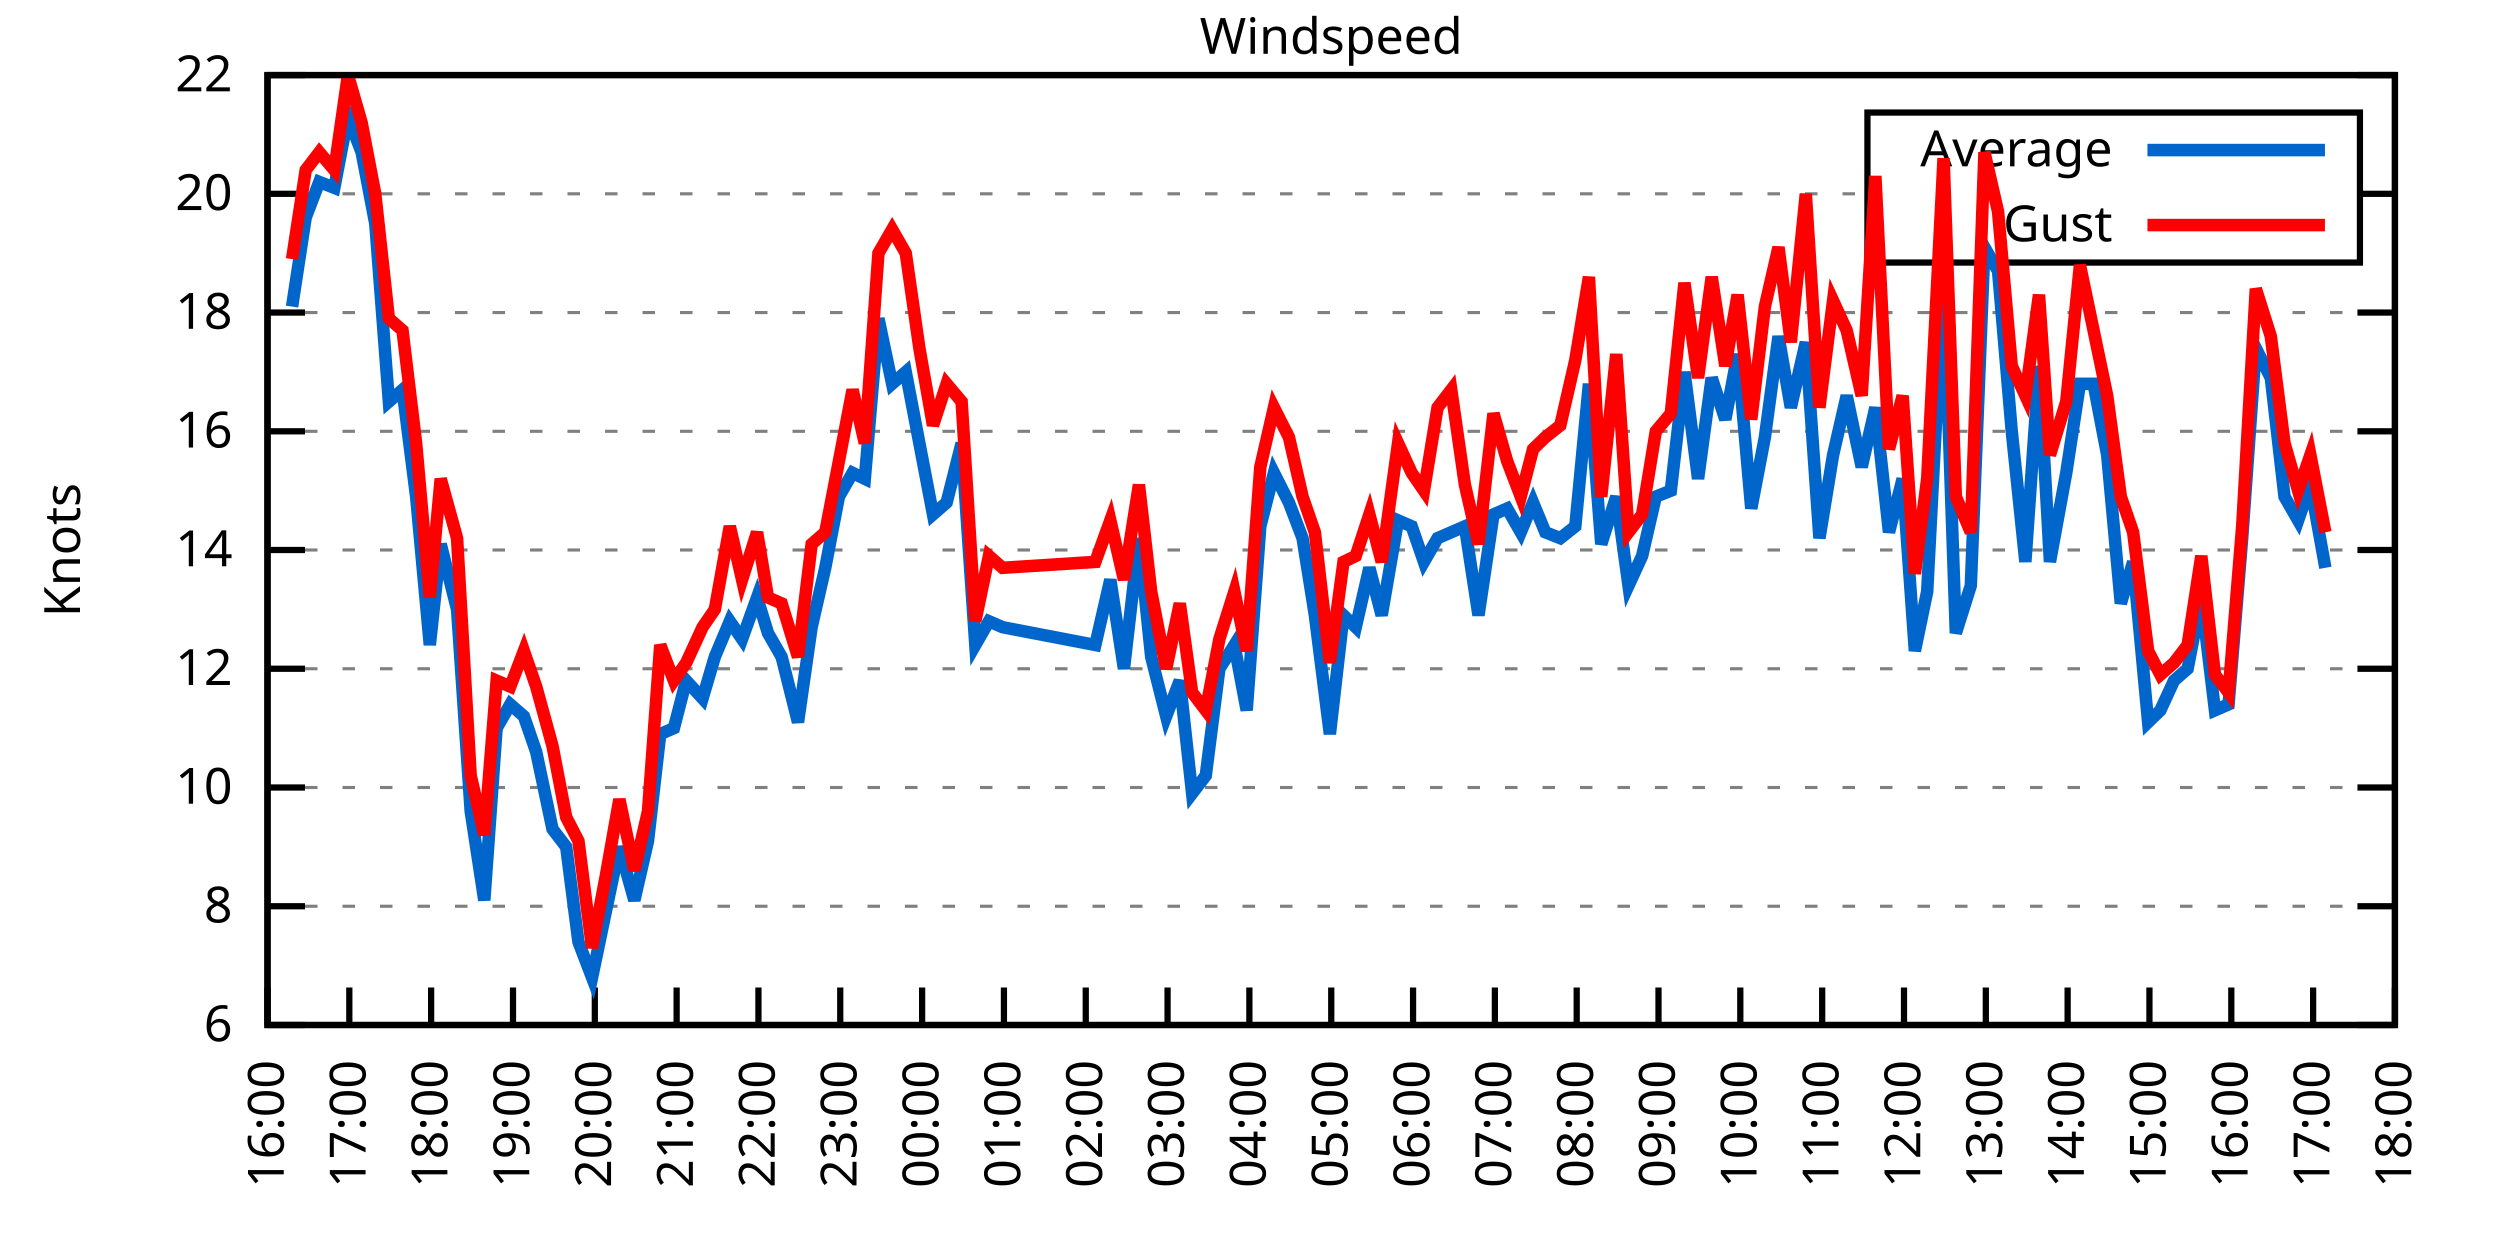
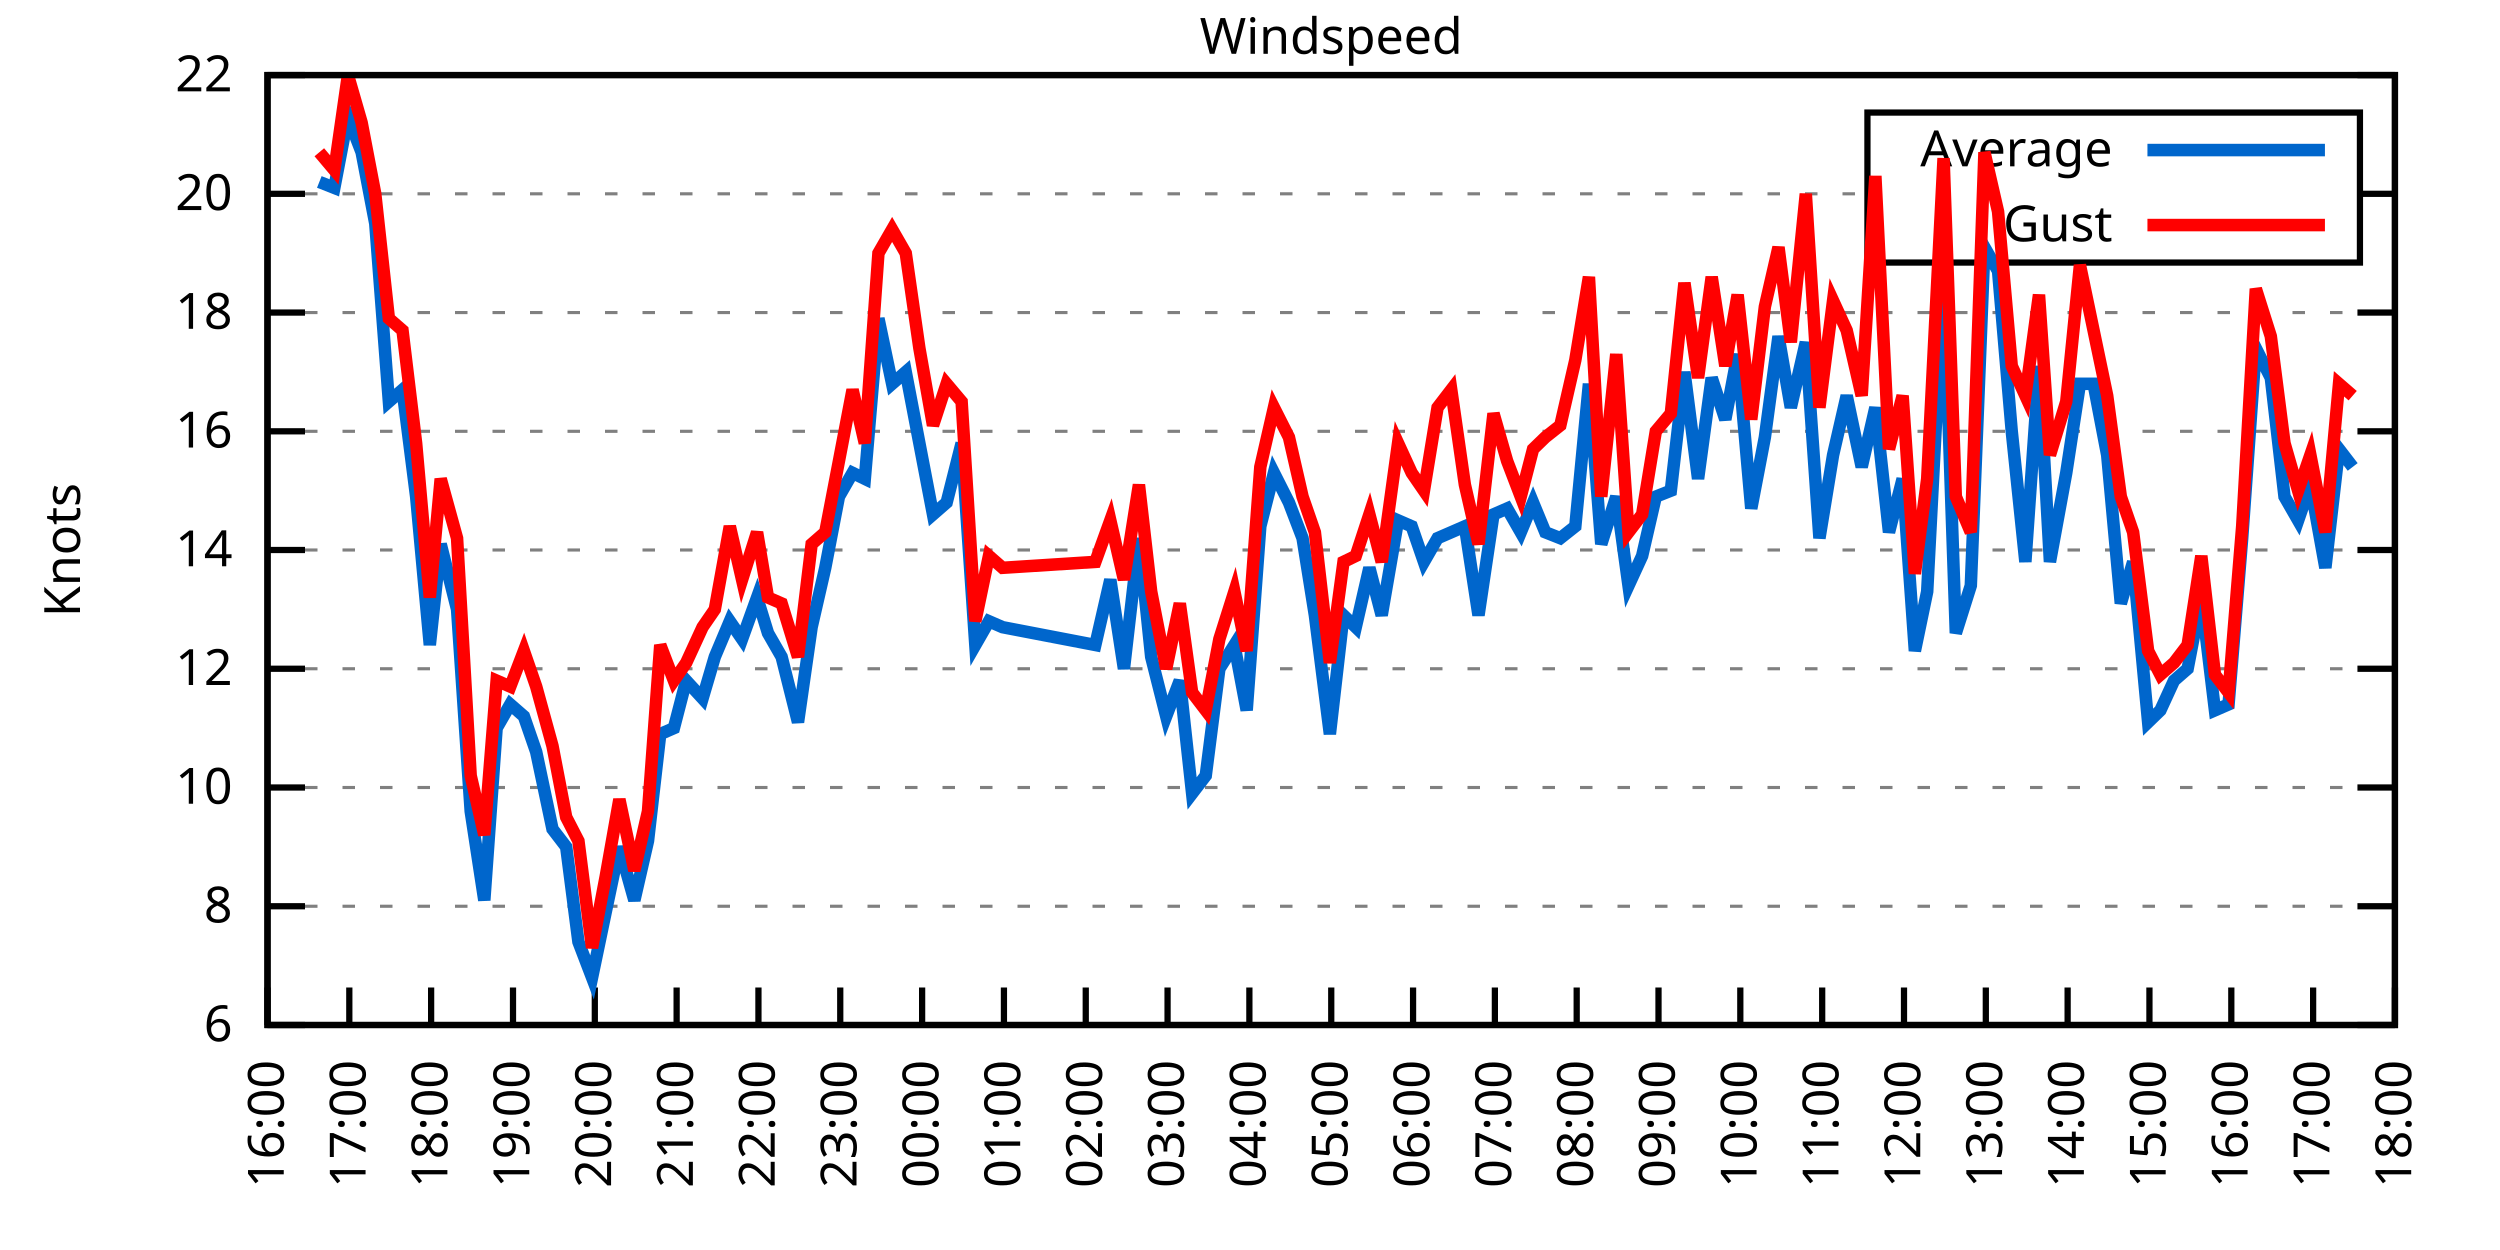
<svg xmlns="http://www.w3.org/2000/svg" xmlns:xlink="http://www.w3.org/1999/xlink" width="400" height="200" viewBox="0 0 400 200">
  <g id="gnuplot_canvas">
    <rect x="0" y="0" width="400" height="200" fill="none" />
    <defs>
      <circle id="gpDot" r="0.5" stroke-width="0.5" stroke="currentColor" />
      <path id="gpPt0" stroke-width="0.333" stroke="currentColor" d="M-1,0 h2 M0,-1 v2" />
      <path id="gpPt1" stroke-width="0.333" stroke="currentColor" d="M-1,-1 L1,1 M1,-1 L-1,1" />
      <path id="gpPt2" stroke-width="0.333" stroke="currentColor" d="M-1,0 L1,0 M0,-1 L0,1 M-1,-1 L1,1 M-1,1 L1,-1" />
      <rect id="gpPt3" stroke-width="0.333" stroke="currentColor" x="-1" y="-1" width="2" height="2" />
      <rect id="gpPt4" stroke-width="0.333" stroke="currentColor" fill="currentColor" x="-1" y="-1" width="2" height="2" />
      <circle id="gpPt5" stroke-width="0.333" stroke="currentColor" cx="0" cy="0" r="1" />
      <use xlink:href="#gpPt5" id="gpPt6" fill="currentColor" stroke="none" />
      <path id="gpPt7" stroke-width="0.333" stroke="currentColor" d="M0,-1.33 L-1.33,0.67 L1.33,0.67 z" />
      <use xlink:href="#gpPt7" id="gpPt8" fill="currentColor" stroke="none" />
      <use xlink:href="#gpPt7" id="gpPt9" stroke="currentColor" transform="rotate(180)" />
      <use xlink:href="#gpPt9" id="gpPt10" fill="currentColor" stroke="none" />
      <use xlink:href="#gpPt3" id="gpPt11" stroke="currentColor" transform="rotate(45)" />
      <use xlink:href="#gpPt11" id="gpPt12" fill="currentColor" stroke="none" />
      <path id="gpPt13" stroke-width="0.333" stroke="currentColor" d="M0,1.330 L1.265,0.411 L0.782,-1.067 L-0.782,-1.076 L-1.265,0.411 z" />
      <use xlink:href="#gpPt13" id="gpPt14" fill="currentColor" stroke="none" />
      <filter id="textbox" filterUnits="objectBoundingBox" x="0" y="0" height="1" width="1">
        <feFlood flood-color="white" flood-opacity="1" result="bgnd" />
        <feComposite in="SourceGraphic" in2="bgnd" operator="atop" />
      </filter>
      <filter id="greybox" filterUnits="objectBoundingBox" x="0" y="0" height="1" width="1">
        <feFlood flood-color="lightgrey" flood-opacity="1" result="grey" />
        <feComposite in="SourceGraphic" in2="grey" operator="atop" />
      </filter>
    </defs>
    <g fill="none" color="white" stroke="currentColor" stroke-width="1.00" stroke-linecap="butt" stroke-linejoin="miter">
</g>
    <g fill="none" color="black" stroke="currentColor" stroke-width="1.00" stroke-linecap="butt" stroke-linejoin="miter">
      <g stroke="none" shape-rendering="crispEdges">
        <polygon fill="rgb(255, 255, 255)" points="42.80,164.00 383.18,164.00 383.18,12.02 42.80,12.02 " />
      </g>
    </g>
    <g fill="none" color="black" stroke="currentColor" stroke-width="1.00" stroke-linecap="butt" stroke-linejoin="miter">
</g>
    <g fill="none" color="black" stroke="black" stroke-width="0.50" stroke-linecap="butt" stroke-linejoin="miter">
</g>
    <g fill="none" color="gray" stroke="currentColor" stroke-width="0.50" stroke-linecap="butt" stroke-linejoin="miter">
      <path stroke="gray" stroke-dasharray="2,4" class="gridline" d="M42.80,164.00 L383.19,164.00  " />
    </g>
    <g fill="none" color="gray" stroke="gray" stroke-width="1.00" stroke-linecap="butt" stroke-linejoin="miter">
</g>
    <g fill="none" color="black" stroke="currentColor" stroke-width="1.00" stroke-linecap="butt" stroke-linejoin="miter">
      <path stroke="black" d="M42.80,164.00 L48.80,164.00 M383.19,164.00 L377.19,164.00  " />
      <g transform="translate(37.20,166.60)" stroke="none" fill="black" font-family="Sans" font-size="8.00" text-anchor="end">
        <text>
          <tspan font-family="Sans"> 6</tspan>
        </text>
      </g>
    </g>
    <g fill="none" color="black" stroke="currentColor" stroke-width="1.00" stroke-linecap="butt" stroke-linejoin="miter">
</g>
    <g fill="none" color="black" stroke="black" stroke-width="0.50" stroke-linecap="butt" stroke-linejoin="miter">
</g>
    <g fill="none" color="gray" stroke="currentColor" stroke-width="0.50" stroke-linecap="butt" stroke-linejoin="miter">
      <path stroke="gray" stroke-dasharray="2,4" class="gridline" d="M42.80,145.00 L383.19,145.00  " />
    </g>
    <g fill="none" color="gray" stroke="gray" stroke-width="1.00" stroke-linecap="butt" stroke-linejoin="miter">
</g>
    <g fill="none" color="black" stroke="currentColor" stroke-width="1.00" stroke-linecap="butt" stroke-linejoin="miter">
      <path stroke="black" d="M42.80,145.00 L48.80,145.00 M383.19,145.00 L377.19,145.00  " />
      <g transform="translate(37.20,147.60)" stroke="none" fill="black" font-family="Sans" font-size="8.00" text-anchor="end">
        <text>
          <tspan font-family="Sans"> 8</tspan>
        </text>
      </g>
    </g>
    <g fill="none" color="black" stroke="currentColor" stroke-width="1.00" stroke-linecap="butt" stroke-linejoin="miter">
</g>
    <g fill="none" color="black" stroke="black" stroke-width="0.50" stroke-linecap="butt" stroke-linejoin="miter">
</g>
    <g fill="none" color="gray" stroke="currentColor" stroke-width="0.50" stroke-linecap="butt" stroke-linejoin="miter">
      <path stroke="gray" stroke-dasharray="2,4" class="gridline" d="M42.80,126.00 L383.19,126.00  " />
    </g>
    <g fill="none" color="gray" stroke="gray" stroke-width="1.00" stroke-linecap="butt" stroke-linejoin="miter">
</g>
    <g fill="none" color="black" stroke="currentColor" stroke-width="1.00" stroke-linecap="butt" stroke-linejoin="miter">
      <path stroke="black" d="M42.80,126.00 L48.80,126.00 M383.19,126.00 L377.19,126.00  " />
      <g transform="translate(37.20,128.60)" stroke="none" fill="black" font-family="Sans" font-size="8.00" text-anchor="end">
        <text>
          <tspan font-family="Sans"> 10</tspan>
        </text>
      </g>
    </g>
    <g fill="none" color="black" stroke="currentColor" stroke-width="1.00" stroke-linecap="butt" stroke-linejoin="miter">
</g>
    <g fill="none" color="black" stroke="black" stroke-width="0.50" stroke-linecap="butt" stroke-linejoin="miter">
</g>
    <g fill="none" color="gray" stroke="currentColor" stroke-width="0.50" stroke-linecap="butt" stroke-linejoin="miter">
      <path stroke="gray" stroke-dasharray="2,4" class="gridline" d="M42.80,107.00 L383.19,107.00  " />
    </g>
    <g fill="none" color="gray" stroke="gray" stroke-width="1.00" stroke-linecap="butt" stroke-linejoin="miter">
</g>
    <g fill="none" color="black" stroke="currentColor" stroke-width="1.00" stroke-linecap="butt" stroke-linejoin="miter">
      <path stroke="black" d="M42.80,107.00 L48.80,107.00 M383.19,107.00 L377.19,107.00  " />
      <g transform="translate(37.20,109.60)" stroke="none" fill="black" font-family="Sans" font-size="8.00" text-anchor="end">
        <text>
          <tspan font-family="Sans"> 12</tspan>
        </text>
      </g>
    </g>
    <g fill="none" color="black" stroke="currentColor" stroke-width="1.00" stroke-linecap="butt" stroke-linejoin="miter">
</g>
    <g fill="none" color="black" stroke="black" stroke-width="0.50" stroke-linecap="butt" stroke-linejoin="miter">
</g>
    <g fill="none" color="gray" stroke="currentColor" stroke-width="0.50" stroke-linecap="butt" stroke-linejoin="miter">
      <path stroke="gray" stroke-dasharray="2,4" class="gridline" d="M42.80,88.00 L383.19,88.00  " />
    </g>
    <g fill="none" color="gray" stroke="gray" stroke-width="1.00" stroke-linecap="butt" stroke-linejoin="miter">
</g>
    <g fill="none" color="black" stroke="currentColor" stroke-width="1.00" stroke-linecap="butt" stroke-linejoin="miter">
      <path stroke="black" d="M42.80,88.00 L48.80,88.00 M383.19,88.00 L377.19,88.00  " />
      <g transform="translate(37.20,90.60)" stroke="none" fill="black" font-family="Sans" font-size="8.00" text-anchor="end">
        <text>
          <tspan font-family="Sans"> 14</tspan>
        </text>
      </g>
    </g>
    <g fill="none" color="black" stroke="currentColor" stroke-width="1.00" stroke-linecap="butt" stroke-linejoin="miter">
</g>
    <g fill="none" color="black" stroke="black" stroke-width="0.50" stroke-linecap="butt" stroke-linejoin="miter">
</g>
    <g fill="none" color="gray" stroke="currentColor" stroke-width="0.50" stroke-linecap="butt" stroke-linejoin="miter">
      <path stroke="gray" stroke-dasharray="2,4" class="gridline" d="M42.80,69.01 L383.19,69.01  " />
    </g>
    <g fill="none" color="gray" stroke="gray" stroke-width="1.00" stroke-linecap="butt" stroke-linejoin="miter">
</g>
    <g fill="none" color="black" stroke="currentColor" stroke-width="1.00" stroke-linecap="butt" stroke-linejoin="miter">
      <path stroke="black" d="M42.80,69.01 L48.80,69.01 M383.19,69.01 L377.19,69.01  " />
      <g transform="translate(37.20,71.61)" stroke="none" fill="black" font-family="Sans" font-size="8.00" text-anchor="end">
        <text>
          <tspan font-family="Sans"> 16</tspan>
        </text>
      </g>
    </g>
    <g fill="none" color="black" stroke="currentColor" stroke-width="1.00" stroke-linecap="butt" stroke-linejoin="miter">
</g>
    <g fill="none" color="black" stroke="black" stroke-width="0.50" stroke-linecap="butt" stroke-linejoin="miter">
</g>
    <g fill="none" color="gray" stroke="currentColor" stroke-width="0.50" stroke-linecap="butt" stroke-linejoin="miter">
      <path stroke="gray" stroke-dasharray="2,4" class="gridline" d="M42.80,50.01 L383.19,50.01  " />
    </g>
    <g fill="none" color="gray" stroke="gray" stroke-width="1.00" stroke-linecap="butt" stroke-linejoin="miter">
</g>
    <g fill="none" color="black" stroke="currentColor" stroke-width="1.00" stroke-linecap="butt" stroke-linejoin="miter">
      <path stroke="black" d="M42.80,50.01 L48.80,50.01 M383.19,50.01 L377.19,50.01  " />
      <g transform="translate(37.20,52.61)" stroke="none" fill="black" font-family="Sans" font-size="8.00" text-anchor="end">
        <text>
          <tspan font-family="Sans"> 18</tspan>
        </text>
      </g>
    </g>
    <g fill="none" color="black" stroke="currentColor" stroke-width="1.00" stroke-linecap="butt" stroke-linejoin="miter">
</g>
    <g fill="none" color="black" stroke="black" stroke-width="0.50" stroke-linecap="butt" stroke-linejoin="miter">
</g>
    <g fill="none" color="gray" stroke="currentColor" stroke-width="0.50" stroke-linecap="butt" stroke-linejoin="miter">
      <path stroke="gray" stroke-dasharray="2,4" class="gridline" d="M42.80,31.01 L298.79,31.01 M377.59,31.01 L383.19,31.01  " />
    </g>
    <g fill="none" color="gray" stroke="gray" stroke-width="1.00" stroke-linecap="butt" stroke-linejoin="miter">
</g>
    <g fill="none" color="black" stroke="currentColor" stroke-width="1.00" stroke-linecap="butt" stroke-linejoin="miter">
      <path stroke="black" d="M42.80,31.01 L48.80,31.01 M383.19,31.01 L377.19,31.01  " />
      <g transform="translate(37.20,33.61)" stroke="none" fill="black" font-family="Sans" font-size="8.00" text-anchor="end">
        <text>
          <tspan font-family="Sans"> 20</tspan>
        </text>
      </g>
    </g>
    <g fill="none" color="black" stroke="currentColor" stroke-width="1.00" stroke-linecap="butt" stroke-linejoin="miter">
</g>
    <g fill="none" color="black" stroke="black" stroke-width="0.50" stroke-linecap="butt" stroke-linejoin="miter">
</g>
    <g fill="none" color="gray" stroke="currentColor" stroke-width="0.50" stroke-linecap="butt" stroke-linejoin="miter">
      <path stroke="gray" stroke-dasharray="2,4" class="gridline" d="M42.80,12.01 L383.19,12.01  " />
    </g>
    <g fill="none" color="gray" stroke="gray" stroke-width="1.00" stroke-linecap="butt" stroke-linejoin="miter">
</g>
    <g fill="none" color="black" stroke="currentColor" stroke-width="1.00" stroke-linecap="butt" stroke-linejoin="miter">
      <path stroke="black" d="M42.80,12.01 L48.80,12.01 M383.19,12.01 L377.19,12.01  " />
      <g transform="translate(37.20,14.61)" stroke="none" fill="black" font-family="Sans" font-size="8.00" text-anchor="end">
        <text>
          <tspan font-family="Sans"> 22</tspan>
        </text>
      </g>
    </g>
    <g fill="none" color="black" stroke="currentColor" stroke-width="1.00" stroke-linecap="butt" stroke-linejoin="miter">
      <path stroke="black" d="M42.80,164.00 L42.80,158.00  " />
      <g transform="translate(45.40,169.60) rotate(270.00)" stroke="none" fill="black" font-family="Sans" font-size="8.00" text-anchor="end">
        <text>
          <tspan font-family="Sans">16:00</tspan>
        </text>
      </g>
    </g>
    <g fill="none" color="black" stroke="currentColor" stroke-width="1.00" stroke-linecap="butt" stroke-linejoin="miter">
      <path stroke="black" d="M55.89,164.00 L55.89,158.00  " />
      <g transform="translate(58.49,169.60) rotate(270.00)" stroke="none" fill="black" font-family="Sans" font-size="8.00" text-anchor="end">
        <text>
          <tspan font-family="Sans">17:00</tspan>
        </text>
      </g>
    </g>
    <g fill="none" color="black" stroke="currentColor" stroke-width="1.00" stroke-linecap="butt" stroke-linejoin="miter">
      <path stroke="black" d="M68.98,164.00 L68.98,158.00  " />
      <g transform="translate(71.58,169.60) rotate(270.00)" stroke="none" fill="black" font-family="Sans" font-size="8.00" text-anchor="end">
        <text>
          <tspan font-family="Sans">18:00</tspan>
        </text>
      </g>
    </g>
    <g fill="none" color="black" stroke="currentColor" stroke-width="1.00" stroke-linecap="butt" stroke-linejoin="miter">
      <path stroke="black" d="M82.08,164.00 L82.08,158.00  " />
      <g transform="translate(84.68,169.60) rotate(270.00)" stroke="none" fill="black" font-family="Sans" font-size="8.00" text-anchor="end">
        <text>
          <tspan font-family="Sans">19:00</tspan>
        </text>
      </g>
    </g>
    <g fill="none" color="black" stroke="currentColor" stroke-width="1.00" stroke-linecap="butt" stroke-linejoin="miter">
      <path stroke="black" d="M95.17,164.00 L95.17,158.00  " />
      <g transform="translate(97.77,169.60) rotate(270.00)" stroke="none" fill="black" font-family="Sans" font-size="8.00" text-anchor="end">
        <text>
          <tspan font-family="Sans">20:00</tspan>
        </text>
      </g>
    </g>
    <g fill="none" color="black" stroke="currentColor" stroke-width="1.00" stroke-linecap="butt" stroke-linejoin="miter">
      <path stroke="black" d="M108.26,164.00 L108.26,158.00  " />
      <g transform="translate(110.86,169.60) rotate(270.00)" stroke="none" fill="black" font-family="Sans" font-size="8.00" text-anchor="end">
        <text>
          <tspan font-family="Sans">21:00</tspan>
        </text>
      </g>
    </g>
    <g fill="none" color="black" stroke="currentColor" stroke-width="1.00" stroke-linecap="butt" stroke-linejoin="miter">
      <path stroke="black" d="M121.35,164.00 L121.35,158.00  " />
      <g transform="translate(123.95,169.60) rotate(270.00)" stroke="none" fill="black" font-family="Sans" font-size="8.00" text-anchor="end">
        <text>
          <tspan font-family="Sans">22:00</tspan>
        </text>
      </g>
    </g>
    <g fill="none" color="black" stroke="currentColor" stroke-width="1.00" stroke-linecap="butt" stroke-linejoin="miter">
      <path stroke="black" d="M134.44,164.00 L134.44,158.00  " />
      <g transform="translate(137.04,169.60) rotate(270.00)" stroke="none" fill="black" font-family="Sans" font-size="8.00" text-anchor="end">
        <text>
          <tspan font-family="Sans">23:00</tspan>
        </text>
      </g>
    </g>
    <g fill="none" color="black" stroke="currentColor" stroke-width="1.00" stroke-linecap="butt" stroke-linejoin="miter">
      <path stroke="black" d="M147.54,164.00 L147.54,158.00  " />
      <g transform="translate(150.14,169.60) rotate(270.00)" stroke="none" fill="black" font-family="Sans" font-size="8.00" text-anchor="end">
        <text>
          <tspan font-family="Sans">00:00</tspan>
        </text>
      </g>
    </g>
    <g fill="none" color="black" stroke="currentColor" stroke-width="1.00" stroke-linecap="butt" stroke-linejoin="miter">
      <path stroke="black" d="M160.63,164.00 L160.63,158.00  " />
      <g transform="translate(163.23,169.60) rotate(270.00)" stroke="none" fill="black" font-family="Sans" font-size="8.00" text-anchor="end">
        <text>
          <tspan font-family="Sans">01:00</tspan>
        </text>
      </g>
    </g>
    <g fill="none" color="black" stroke="currentColor" stroke-width="1.00" stroke-linecap="butt" stroke-linejoin="miter">
      <path stroke="black" d="M173.72,164.00 L173.72,158.00  " />
      <g transform="translate(176.32,169.60) rotate(270.00)" stroke="none" fill="black" font-family="Sans" font-size="8.00" text-anchor="end">
        <text>
          <tspan font-family="Sans">02:00</tspan>
        </text>
      </g>
    </g>
    <g fill="none" color="black" stroke="currentColor" stroke-width="1.00" stroke-linecap="butt" stroke-linejoin="miter">
      <path stroke="black" d="M186.81,164.00 L186.81,158.00  " />
      <g transform="translate(189.41,169.60) rotate(270.00)" stroke="none" fill="black" font-family="Sans" font-size="8.00" text-anchor="end">
        <text>
          <tspan font-family="Sans">03:00</tspan>
        </text>
      </g>
    </g>
    <g fill="none" color="black" stroke="currentColor" stroke-width="1.00" stroke-linecap="butt" stroke-linejoin="miter">
      <path stroke="black" d="M199.90,164.00 L199.90,158.00  " />
      <g transform="translate(202.50,169.60) rotate(270.00)" stroke="none" fill="black" font-family="Sans" font-size="8.00" text-anchor="end">
        <text>
          <tspan font-family="Sans">04:00</tspan>
        </text>
      </g>
    </g>
    <g fill="none" color="black" stroke="currentColor" stroke-width="1.00" stroke-linecap="butt" stroke-linejoin="miter">
      <path stroke="black" d="M213.00,164.00 L213.00,158.00  " />
      <g transform="translate(215.60,169.60) rotate(270.00)" stroke="none" fill="black" font-family="Sans" font-size="8.00" text-anchor="end">
        <text>
          <tspan font-family="Sans">05:00</tspan>
        </text>
      </g>
    </g>
    <g fill="none" color="black" stroke="currentColor" stroke-width="1.00" stroke-linecap="butt" stroke-linejoin="miter">
      <path stroke="black" d="M226.09,164.00 L226.09,158.00  " />
      <g transform="translate(228.69,169.60) rotate(270.00)" stroke="none" fill="black" font-family="Sans" font-size="8.00" text-anchor="end">
        <text>
          <tspan font-family="Sans">06:00</tspan>
        </text>
      </g>
    </g>
    <g fill="none" color="black" stroke="currentColor" stroke-width="1.00" stroke-linecap="butt" stroke-linejoin="miter">
      <path stroke="black" d="M239.18,164.00 L239.18,158.00  " />
      <g transform="translate(241.78,169.60) rotate(270.00)" stroke="none" fill="black" font-family="Sans" font-size="8.00" text-anchor="end">
        <text>
          <tspan font-family="Sans">07:00</tspan>
        </text>
      </g>
    </g>
    <g fill="none" color="black" stroke="currentColor" stroke-width="1.00" stroke-linecap="butt" stroke-linejoin="miter">
      <path stroke="black" d="M252.27,164.00 L252.27,158.00  " />
      <g transform="translate(254.87,169.60) rotate(270.00)" stroke="none" fill="black" font-family="Sans" font-size="8.00" text-anchor="end">
        <text>
          <tspan font-family="Sans">08:00</tspan>
        </text>
      </g>
    </g>
    <g fill="none" color="black" stroke="currentColor" stroke-width="1.00" stroke-linecap="butt" stroke-linejoin="miter">
      <path stroke="black" d="M265.36,164.00 L265.36,158.00  " />
      <g transform="translate(267.96,169.60) rotate(270.00)" stroke="none" fill="black" font-family="Sans" font-size="8.00" text-anchor="end">
        <text>
          <tspan font-family="Sans">09:00</tspan>
        </text>
      </g>
    </g>
    <g fill="none" color="black" stroke="currentColor" stroke-width="1.00" stroke-linecap="butt" stroke-linejoin="miter">
      <path stroke="black" d="M278.45,164.00 L278.45,158.00  " />
      <g transform="translate(281.05,169.60) rotate(270.00)" stroke="none" fill="black" font-family="Sans" font-size="8.00" text-anchor="end">
        <text>
          <tspan font-family="Sans">10:00</tspan>
        </text>
      </g>
    </g>
    <g fill="none" color="black" stroke="currentColor" stroke-width="1.00" stroke-linecap="butt" stroke-linejoin="miter">
      <path stroke="black" d="M291.55,164.00 L291.55,158.00  " />
      <g transform="translate(294.15,169.60) rotate(270.00)" stroke="none" fill="black" font-family="Sans" font-size="8.00" text-anchor="end">
        <text>
          <tspan font-family="Sans">11:00</tspan>
        </text>
      </g>
    </g>
    <g fill="none" color="black" stroke="currentColor" stroke-width="1.00" stroke-linecap="butt" stroke-linejoin="miter">
      <path stroke="black" d="M304.64,164.00 L304.64,158.00  " />
      <g transform="translate(307.24,169.60) rotate(270.00)" stroke="none" fill="black" font-family="Sans" font-size="8.00" text-anchor="end">
        <text>
          <tspan font-family="Sans">12:00</tspan>
        </text>
      </g>
    </g>
    <g fill="none" color="black" stroke="currentColor" stroke-width="1.00" stroke-linecap="butt" stroke-linejoin="miter">
      <path stroke="black" d="M317.73,164.00 L317.73,158.00  " />
      <g transform="translate(320.33,169.60) rotate(270.00)" stroke="none" fill="black" font-family="Sans" font-size="8.00" text-anchor="end">
        <text>
          <tspan font-family="Sans">13:00</tspan>
        </text>
      </g>
    </g>
    <g fill="none" color="black" stroke="currentColor" stroke-width="1.00" stroke-linecap="butt" stroke-linejoin="miter">
      <path stroke="black" d="M330.82,164.00 L330.82,158.00  " />
      <g transform="translate(333.42,169.60) rotate(270.00)" stroke="none" fill="black" font-family="Sans" font-size="8.00" text-anchor="end">
        <text>
          <tspan font-family="Sans">14:00</tspan>
        </text>
      </g>
    </g>
    <g fill="none" color="black" stroke="currentColor" stroke-width="1.00" stroke-linecap="butt" stroke-linejoin="miter">
      <path stroke="black" d="M343.91,164.00 L343.91,158.00  " />
      <g transform="translate(346.51,169.60) rotate(270.00)" stroke="none" fill="black" font-family="Sans" font-size="8.00" text-anchor="end">
        <text>
          <tspan font-family="Sans">15:00</tspan>
        </text>
      </g>
    </g>
    <g fill="none" color="black" stroke="currentColor" stroke-width="1.00" stroke-linecap="butt" stroke-linejoin="miter">
      <path stroke="black" d="M357.01,164.00 L357.01,158.00  " />
      <g transform="translate(359.61,169.60) rotate(270.00)" stroke="none" fill="black" font-family="Sans" font-size="8.00" text-anchor="end">
        <text>
          <tspan font-family="Sans">16:00</tspan>
        </text>
      </g>
    </g>
    <g fill="none" color="black" stroke="currentColor" stroke-width="1.00" stroke-linecap="butt" stroke-linejoin="miter">
      <path stroke="black" d="M370.10,164.00 L370.10,158.00  " />
      <g transform="translate(372.70,169.60) rotate(270.00)" stroke="none" fill="black" font-family="Sans" font-size="8.00" text-anchor="end">
        <text>
          <tspan font-family="Sans">17:00</tspan>
        </text>
      </g>
    </g>
    <g fill="none" color="black" stroke="currentColor" stroke-width="1.00" stroke-linecap="butt" stroke-linejoin="miter">
      <path stroke="black" d="M383.19,164.00 L383.19,158.00  " />
      <g transform="translate(385.79,169.60) rotate(270.00)" stroke="none" fill="black" font-family="Sans" font-size="8.00" text-anchor="end">
        <text>
          <tspan font-family="Sans">18:00</tspan>
        </text>
      </g>
    </g>
    <g fill="none" color="black" stroke="currentColor" stroke-width="1.00" stroke-linecap="butt" stroke-linejoin="miter">
</g>
    <g fill="none" color="black" stroke="currentColor" stroke-width="1.00" stroke-linecap="butt" stroke-linejoin="miter">
      <path stroke="black" d="M42.80,12.01 L42.80,164.00 L383.19,164.00 L383.19,12.01 L42.80,12.01 Z  " />
    </g>
    <g fill="none" color="black" stroke="currentColor" stroke-width="1.00" stroke-linecap="butt" stroke-linejoin="miter">
</g>
    <g fill="none" color="black" stroke="currentColor" stroke-width="1.00" stroke-linecap="butt" stroke-linejoin="miter">
      <path stroke="black" d="M298.79,42.01 L298.79,18.01 L377.59,18.01 L377.59,42.01 L298.79,42.01 Z  " />
    </g>
    <g id="Windspeed_plot_1">
      <g fill="none" color="white" stroke="black" stroke-width="2.00" stroke-linecap="butt" stroke-linejoin="miter">
</g>
      <g fill="none" color="black" stroke="currentColor" stroke-width="2.00" stroke-linecap="butt" stroke-linejoin="miter">
        <g transform="translate(337.99,26.61)" stroke="none" fill="black" font-family="Sans" font-size="8.00" text-anchor="end">
          <text>
            <tspan font-family="Sans">Average</tspan>
          </text>
        </g>
      </g>
      <g fill="none" color="black" stroke="currentColor" stroke-width="2.00" stroke-linecap="butt" stroke-linejoin="miter">
-         <path stroke="rgb(  0, 102, 204)" d="M343.59,24.01 L371.99,24.01 M46.73,49.06 L48.91,34.81 L51.09,29.11 L53.49,30.06 L55.67,18.66 L57.86,24.36   L60.04,35.76 L62.22,64.26 L64.40,62.36 L66.58,79.46 L68.77,103.20 L70.51,87.06 L73.13,97.50 L75.31,129.80   L77.49,144.05 L79.46,116.50 L81.64,112.70 L83.82,114.60 L85.79,120.30 L88.40,132.65 L90.59,135.50 L92.55,150.70   L94.73,156.40 L96.91,145.95 L99.10,135.50 L101.50,144.05 L103.68,134.55 L105.64,117.45 L107.82,116.50 L109.79,108.90   L112.41,111.75 L114.37,105.10 L116.77,99.40 L118.73,102.25 L121.13,95.60 L122.88,101.30 L125.06,105.10 L127.68,115.55   L129.86,100.35 L132.04,90.85 L134.23,79.46 L136.41,75.66 L138.37,76.61 L140.55,50.96 L142.74,61.41 L144.92,59.51   L147.10,70.91 L149.28,82.31 L151.46,80.41 L153.86,70.91 L156.05,103.20 L158.23,99.40 L160.41,100.35 L175.25,103.20   L177.65,92.75 L179.83,107.00 L182.23,86.11 L184.19,105.10 L186.59,114.60 L188.77,108.90 L190.74,126.95 L192.92,124.10   L195.10,107.00 L197.50,103.20 L199.47,113.65 L201.65,84.21 L203.83,75.66 L206.23,80.41 L208.41,86.11 L210.38,98.45   L212.78,117.45 L214.96,98.45 L216.92,100.35 L219.10,90.85 L221.07,98.45 L223.69,83.26 L225.87,84.21 L227.83,89.90   L230.01,86.11 L232.20,85.16 L234.38,84.21 L236.56,98.45 L238.96,82.31 L241.14,81.36 L243.32,85.16 L245.29,80.41   L247.25,85.16 L249.65,86.11 L252.05,84.21 L254.23,61.41 L256.20,87.06 L258.60,79.46 L260.56,93.70 L262.74,88.95   L264.93,79.46 L267.33,78.51 L269.51,59.51 L271.69,76.61 L273.87,60.46 L276.05,67.11 L278.02,56.66 L280.20,81.36   L282.38,69.96 L284.56,53.81 L286.53,65.21 L288.93,54.76 L291.11,86.11 L293.29,72.81 L295.47,63.31 L297.87,74.71   L300.06,65.21 L302.24,85.16 L304.42,76.61 L306.38,104.15 L308.35,94.65 L310.97,44.31 L312.93,101.30 L315.33,93.70   L317.51,39.56 L319.69,43.36 L321.88,69.01 L324.06,89.90 L326.24,58.56 L327.99,89.90 L330.60,75.66 L332.79,61.41   L334.97,61.41 L337.15,72.81 L339.33,96.55 L341.30,89.90 L343.70,115.55 L345.66,113.65 L347.84,108.90 L350.02,107.00   L352.21,95.60 L354.39,113.65 L356.57,112.70 L358.75,86.11 L360.93,55.71 L363.33,60.46 L365.52,79.46 L367.70,83.26   L369.66,77.56 L372.06,90.85  " />
+         <path stroke="rgb(  0, 102, 204)" d="M343.59,24.01 L371.99,24.01 M51.09,29.11 L53.49,30.06 L55.67,18.66 L57.86,24.36 L60.04,35.76 L62.22,64.26   L64.40,62.36 L66.58,79.46 L68.77,103.20 L70.51,87.06 L73.13,97.50 L75.31,129.80 L77.49,144.05 L79.46,116.50   L81.64,112.70 L83.82,114.60 L85.79,120.30 L88.40,132.65 L90.59,135.50 L92.55,150.70 L94.73,156.40 L96.91,145.95   L99.10,135.50 L101.50,144.05 L103.68,134.55 L105.64,117.45 L107.82,116.50 L109.79,108.90 L112.41,111.75 L114.37,105.10   L116.77,99.40 L118.73,102.25 L121.13,95.60 L122.88,101.30 L125.06,105.10 L127.68,115.55 L129.86,100.35 L132.04,90.85   L134.23,79.46 L136.41,75.66 L138.37,76.61 L140.55,50.96 L142.74,61.41 L144.92,59.51 L147.10,70.91 L149.28,82.31   L151.46,80.41 L153.86,70.91 L156.05,103.20 L158.23,99.40 L160.41,100.35 L175.25,103.20 L177.65,92.75 L179.83,107.00   L182.23,86.11 L184.19,105.10 L186.59,114.60 L188.77,108.90 L190.74,126.95 L192.92,124.10 L195.10,107.00 L197.50,103.20   L199.47,113.65 L201.65,84.21 L203.83,75.66 L206.23,80.41 L208.41,86.11 L210.38,98.45 L212.78,117.45 L214.96,98.45   L216.92,100.35 L219.10,90.85 L221.07,98.45 L223.69,83.26 L225.87,84.21 L227.83,89.90 L230.01,86.11 L232.20,85.16   L234.38,84.21 L236.56,98.45 L238.96,82.31 L241.14,81.36 L243.32,85.16 L245.29,80.41 L247.25,85.16 L249.65,86.11   L252.05,84.21 L254.23,61.41 L256.20,87.06 L258.60,79.46 L260.56,93.70 L262.74,88.95 L264.93,79.46 L267.33,78.51   L269.51,59.51 L271.69,76.61 L273.87,60.46 L276.05,67.11 L278.02,56.66 L280.20,81.36 L282.38,69.96 L284.56,53.81   L286.53,65.21 L288.93,54.76 L291.11,86.11 L293.29,72.81 L295.47,63.31 L297.87,74.71 L300.06,65.21 L302.24,85.16   L304.42,76.61 L306.38,104.15 L308.35,94.65 L310.97,44.31 L312.93,101.30 L315.33,93.70 L317.51,39.56 L319.69,43.36   L321.88,69.01 L324.06,89.90 L326.24,58.56 L327.99,89.90 L330.60,75.66 L332.79,61.41 L334.97,61.41 L337.15,72.81   L339.33,96.55 L341.30,89.90 L343.70,115.55 L345.66,113.65 L347.84,108.90 L350.02,107.00 L352.21,95.60 L354.39,113.65   L356.57,112.70 L358.75,86.11 L360.93,55.71 L363.33,60.46 L365.52,79.46 L367.70,83.26 L369.66,77.56 L372.06,90.85   L374.24,71.86 L376.43,74.71  " />
      </g>
    </g>
    <g id="Windspeed_plot_2">
      <g fill="none" color="black" stroke="currentColor" stroke-width="2.00" stroke-linecap="butt" stroke-linejoin="miter">
        <g transform="translate(337.99,38.61)" stroke="none" fill="black" font-family="Sans" font-size="8.00" text-anchor="end">
          <text>
            <tspan font-family="Sans">Gust</tspan>
          </text>
        </g>
      </g>
      <g fill="none" color="black" stroke="currentColor" stroke-width="2.00" stroke-linecap="butt" stroke-linejoin="miter">
-         <path stroke="rgb(255,   0,   0)" d="M343.59,36.01 L371.99,36.01 M46.73,41.46 L48.91,27.21 L51.09,24.36 L53.49,27.21 L55.67,12.01 L57.86,19.61   L60.04,31.01 L62.22,50.96 L64.40,52.86 L66.58,70.91 L68.77,95.60 L70.51,76.61 L73.13,86.11 L75.31,124.10   L77.49,133.60 L79.46,108.90 L81.64,109.85 L83.82,104.15 L85.79,109.85 L88.40,119.35 L90.59,130.75 L92.55,134.55   L94.73,151.65 L96.91,140.25 L99.10,127.90 L101.50,139.30 L103.68,129.80 L105.64,103.20 L107.82,108.90 L109.79,106.05   L112.41,100.35 L114.37,97.50 L116.77,84.21 L118.73,92.75 L121.13,85.16 L122.88,95.60 L125.06,96.55 L127.68,105.10   L129.86,87.06 L132.04,85.16 L134.23,73.76 L136.41,62.36 L138.37,70.91 L140.55,40.51 L142.74,36.71 L144.92,40.51   L147.10,55.71 L149.28,68.06 L151.46,61.41 L153.86,64.26 L156.05,99.40 L158.23,88.95 L160.41,90.85 L175.25,89.90   L177.65,83.26 L179.83,92.75 L182.23,77.56 L184.19,94.65 L186.59,107.00 L188.77,96.55 L190.74,110.80 L192.92,113.65   L195.10,102.25 L197.50,94.65 L199.47,104.15 L201.65,74.71 L203.83,65.21 L206.23,69.96 L208.41,79.46 L210.38,85.16   L212.78,106.05 L214.96,89.90 L216.92,88.95 L219.10,82.31 L221.07,89.90 L223.69,70.91 L225.87,75.66 L227.83,78.51   L230.01,65.21 L232.20,62.36 L234.38,77.56 L236.56,87.06 L238.96,66.16 L241.14,73.76 L243.32,79.46 L245.29,71.86   L247.25,69.96 L249.65,68.06 L252.05,57.61 L254.23,44.31 L256.20,79.46 L258.60,56.66 L260.56,85.16 L262.74,82.31   L264.93,69.01 L267.33,66.16 L269.51,45.26 L271.69,60.46 L273.87,44.31 L276.05,58.56 L278.02,47.16 L280.20,67.11   L282.38,49.06 L284.56,39.56 L286.53,54.76 L288.93,31.01 L291.11,65.21 L293.29,48.11 L295.47,52.86 L297.87,63.31   L300.06,28.16 L302.24,71.86 L304.42,63.31 L306.38,91.80 L308.35,76.61 L310.97,25.31 L312.93,79.46 L315.33,85.16   L317.51,24.36 L319.69,33.86 L321.88,58.56 L324.06,63.31 L326.24,47.16 L327.99,72.81 L330.60,64.26 L332.79,42.41   L334.97,52.86 L337.15,63.31 L339.33,79.46 L341.30,85.16 L343.70,104.15 L345.66,107.95 L347.84,106.05 L350.02,103.20   L352.21,88.95 L354.39,107.95 L356.57,110.80 L358.75,84.21 L360.93,46.21 L363.33,53.81 L365.52,70.91 L367.70,78.51   L369.66,72.81 L372.06,85.16  " />
+         <path stroke="rgb(255,   0,   0)" d="M343.59,36.01 L371.99,36.01 M51.09,24.36 L53.49,27.21 L55.67,12.01 L57.86,19.61 L60.04,31.01 L62.22,50.96   L64.40,52.86 L66.58,70.91 L68.77,95.60 L70.51,76.61 L73.13,86.11 L75.31,124.10 L77.49,133.60 L79.46,108.90   L81.64,109.85 L83.82,104.15 L85.79,109.85 L88.40,119.35 L90.59,130.75 L92.55,134.55 L94.73,151.65 L96.91,140.25   L99.10,127.90 L101.50,139.30 L103.68,129.80 L105.64,103.20 L107.82,108.90 L109.79,106.05 L112.41,100.35 L114.37,97.50   L116.77,84.21 L118.73,92.75 L121.13,85.16 L122.88,95.60 L125.06,96.55 L127.68,105.10 L129.86,87.06 L132.04,85.16   L134.23,73.76 L136.41,62.36 L138.37,70.91 L140.55,40.51 L142.74,36.71 L144.92,40.51 L147.10,55.71 L149.28,68.06   L151.46,61.41 L153.86,64.26 L156.05,99.40 L158.23,88.95 L160.41,90.85 L175.25,89.90 L177.65,83.26 L179.83,92.75   L182.23,77.56 L184.19,94.65 L186.59,107.00 L188.77,96.55 L190.74,110.80 L192.92,113.65 L195.10,102.25 L197.50,94.65   L199.47,104.15 L201.65,74.71 L203.83,65.21 L206.23,69.96 L208.41,79.46 L210.38,85.16 L212.78,106.05 L214.96,89.90   L216.92,88.95 L219.10,82.31 L221.07,89.90 L223.69,70.91 L225.87,75.66 L227.83,78.51 L230.01,65.21 L232.20,62.36   L234.38,77.56 L236.56,87.06 L238.96,66.16 L241.14,73.76 L243.32,79.46 L245.29,71.86 L247.25,69.96 L249.65,68.06   L252.05,57.61 L254.23,44.31 L256.20,79.46 L258.60,56.66 L260.56,85.16 L262.74,82.31 L264.93,69.01 L267.33,66.16   L269.51,45.26 L271.69,60.46 L273.87,44.31 L276.05,58.56 L278.02,47.16 L280.20,67.11 L282.38,49.06 L284.56,39.56   L286.53,54.76 L288.93,31.01 L291.11,65.21 L293.29,48.11 L295.47,52.86 L297.87,63.31 L300.06,28.16 L302.24,71.86   L304.42,63.31 L306.38,91.80 L308.35,76.61 L310.97,25.31 L312.93,79.46 L315.33,85.16 L317.51,24.36 L319.69,33.86   L321.88,58.56 L324.06,63.31 L326.24,47.16 L327.99,72.81 L330.60,64.26 L332.79,42.41 L334.97,52.86 L337.15,63.31   L339.33,79.46 L341.30,85.16 L343.70,104.15 L345.66,107.95 L347.84,106.05 L350.02,103.20 L352.21,88.95 L354.39,107.95   L356.57,110.80 L358.75,84.21 L360.93,46.21 L363.33,53.81 L365.52,70.91 L367.70,78.51 L369.66,72.81 L372.06,85.16   L374.24,61.41 L376.43,63.31  " />
      </g>
    </g>
    <g fill="none" color="black" stroke="currentColor" stroke-width="2.00" stroke-linecap="butt" stroke-linejoin="miter">
</g>
    <g fill="none" color="black" stroke="black" stroke-width="1.00" stroke-linecap="butt" stroke-linejoin="miter">
</g>
    <g fill="none" color="black" stroke="currentColor" stroke-width="1.00" stroke-linecap="butt" stroke-linejoin="miter">
      <path stroke="black" d="M42.80,12.01 L42.80,164.00 L383.19,164.00 L383.19,12.01 L42.80,12.01 Z  " />
      <g transform="translate(12.80,88.01) rotate(270.00)" stroke="none" fill="black" font-family="Sans" font-size="8.00" text-anchor="middle">
        <text>
          <tspan font-family="Sans">Knots</tspan>
        </text>
      </g>
    </g>
    <g fill="none" color="black" stroke="currentColor" stroke-width="1.00" stroke-linecap="butt" stroke-linejoin="miter">
</g>
    <g fill="none" color="black" stroke="currentColor" stroke-width="1.00" stroke-linecap="butt" stroke-linejoin="miter">
      <g transform="translate(212.99,8.61)" stroke="none" fill="black" font-family="Sans" font-size="8.00" text-anchor="middle">
        <text>
          <tspan font-family="Sans">Windspeed</tspan>
        </text>
      </g>
    </g>
    <g fill="none" color="black" stroke="currentColor" stroke-width="1.00" stroke-linecap="butt" stroke-linejoin="miter">
</g>
  </g>
</svg>
